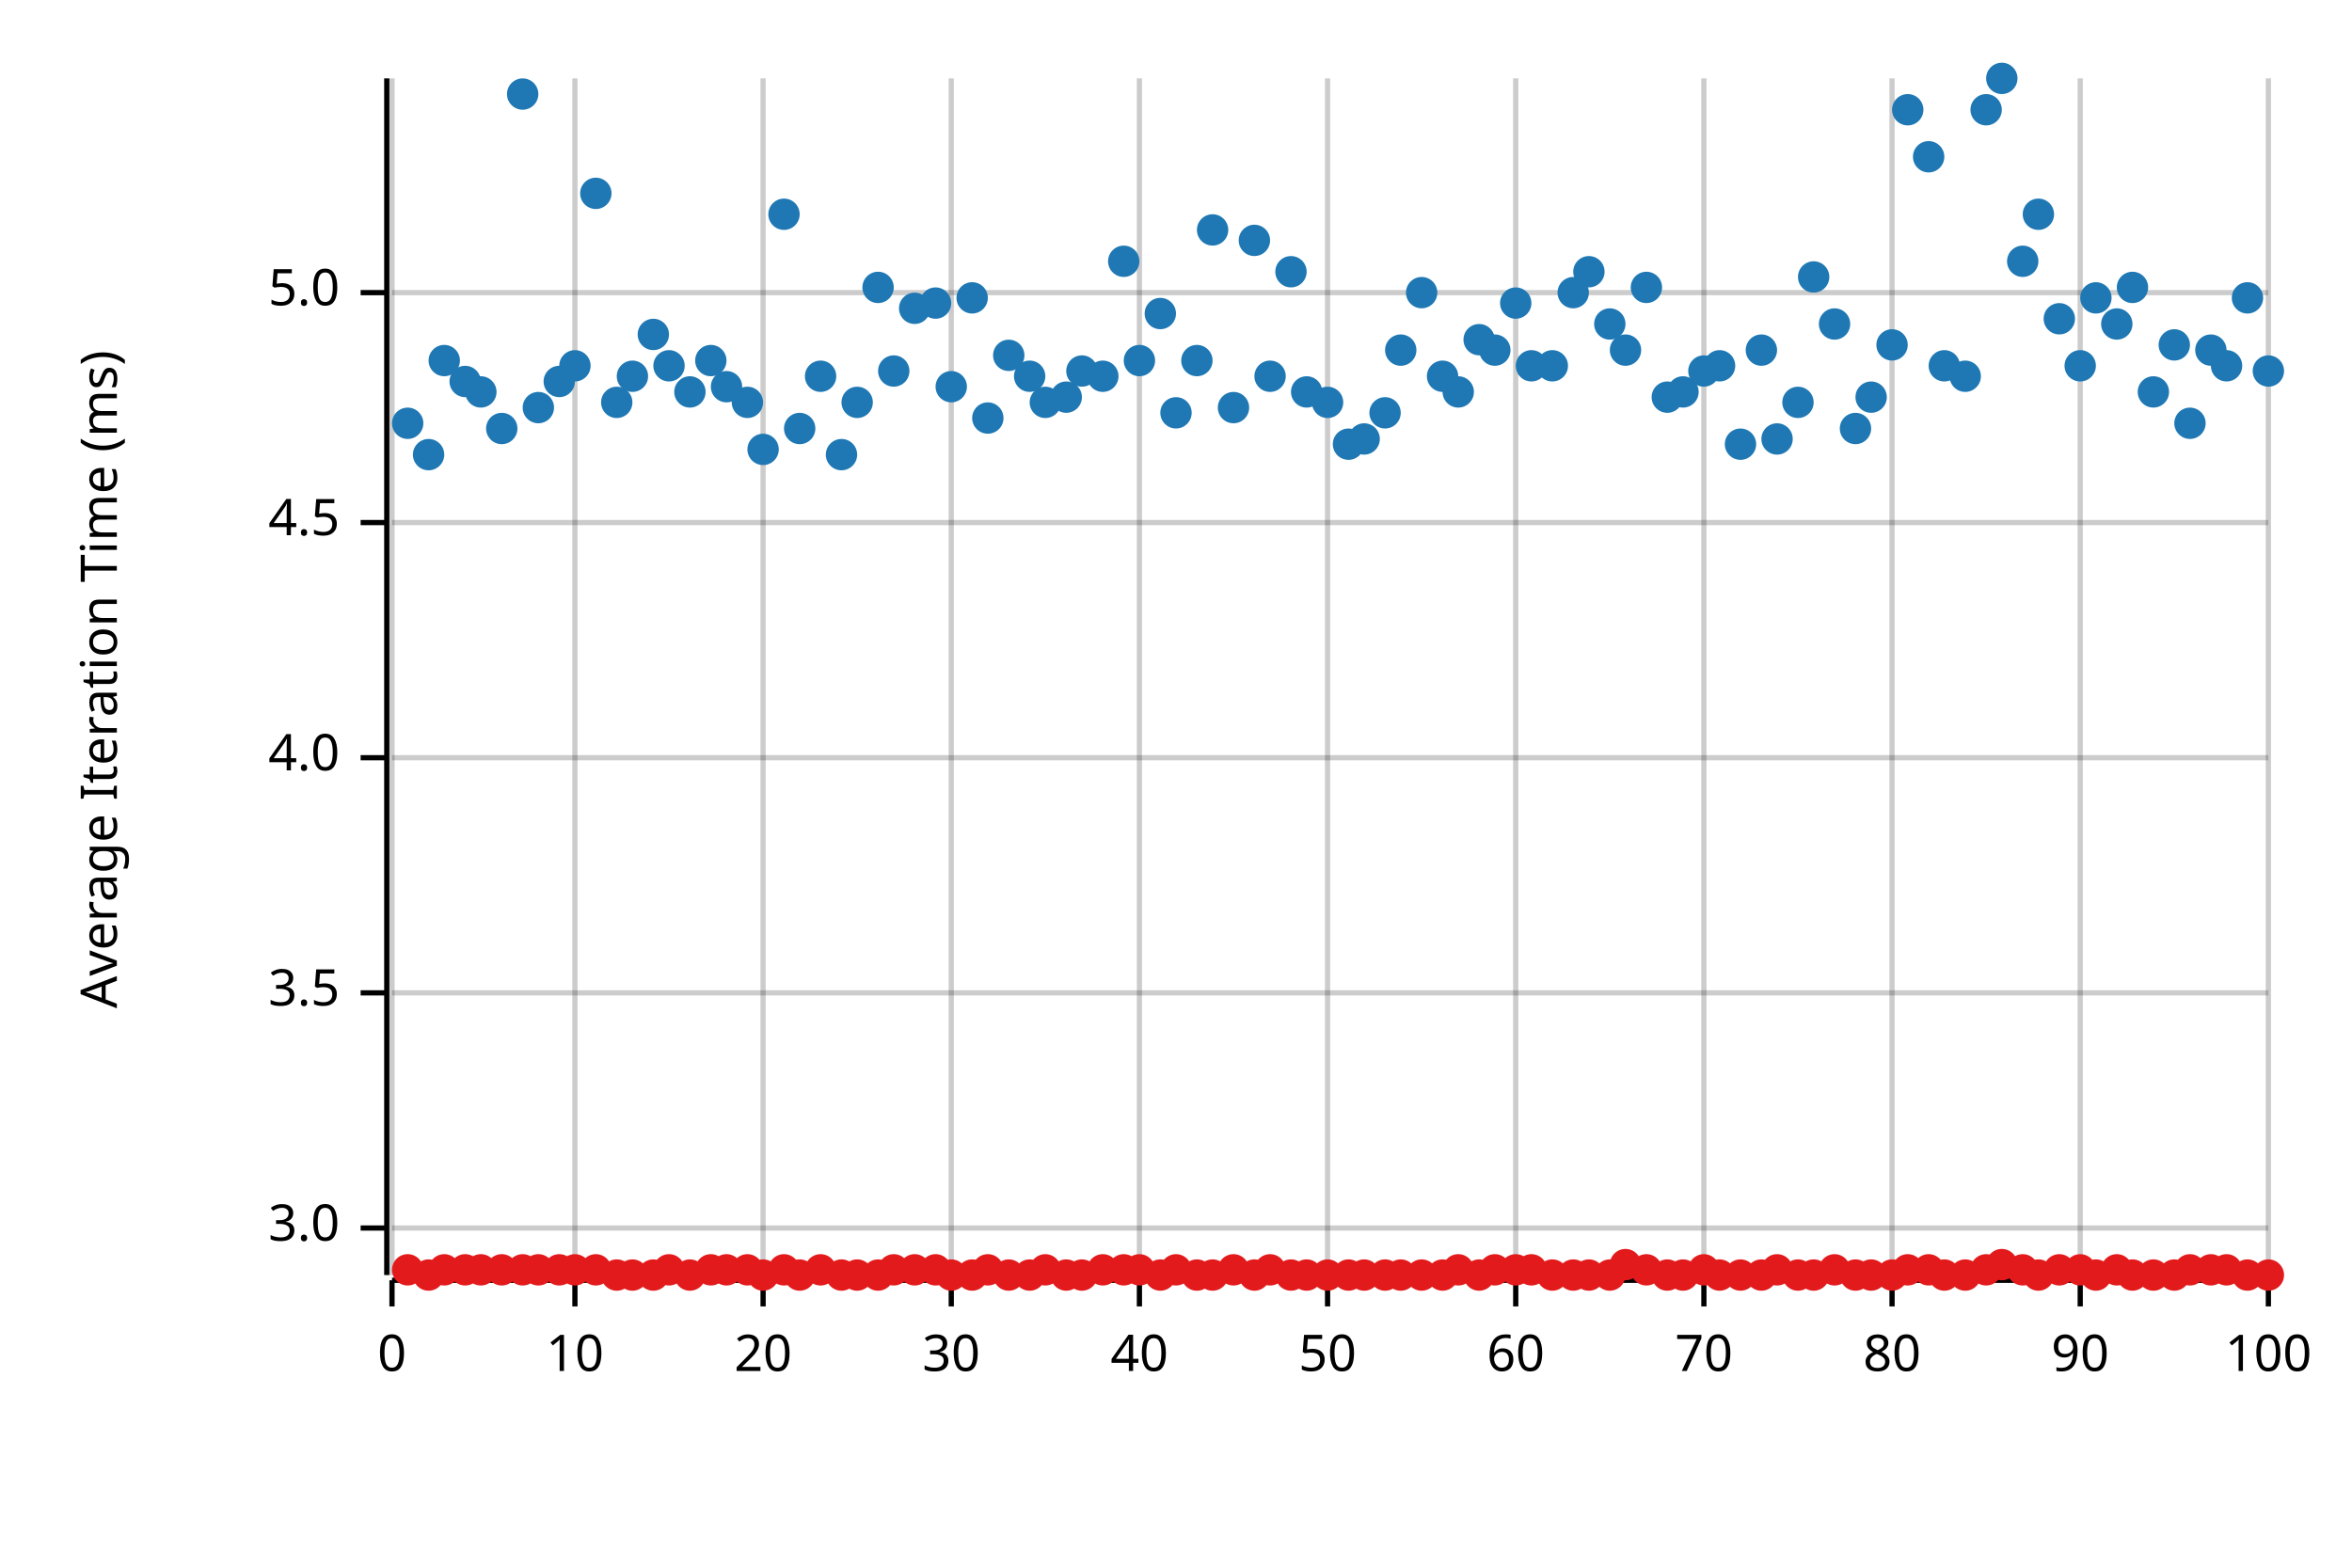
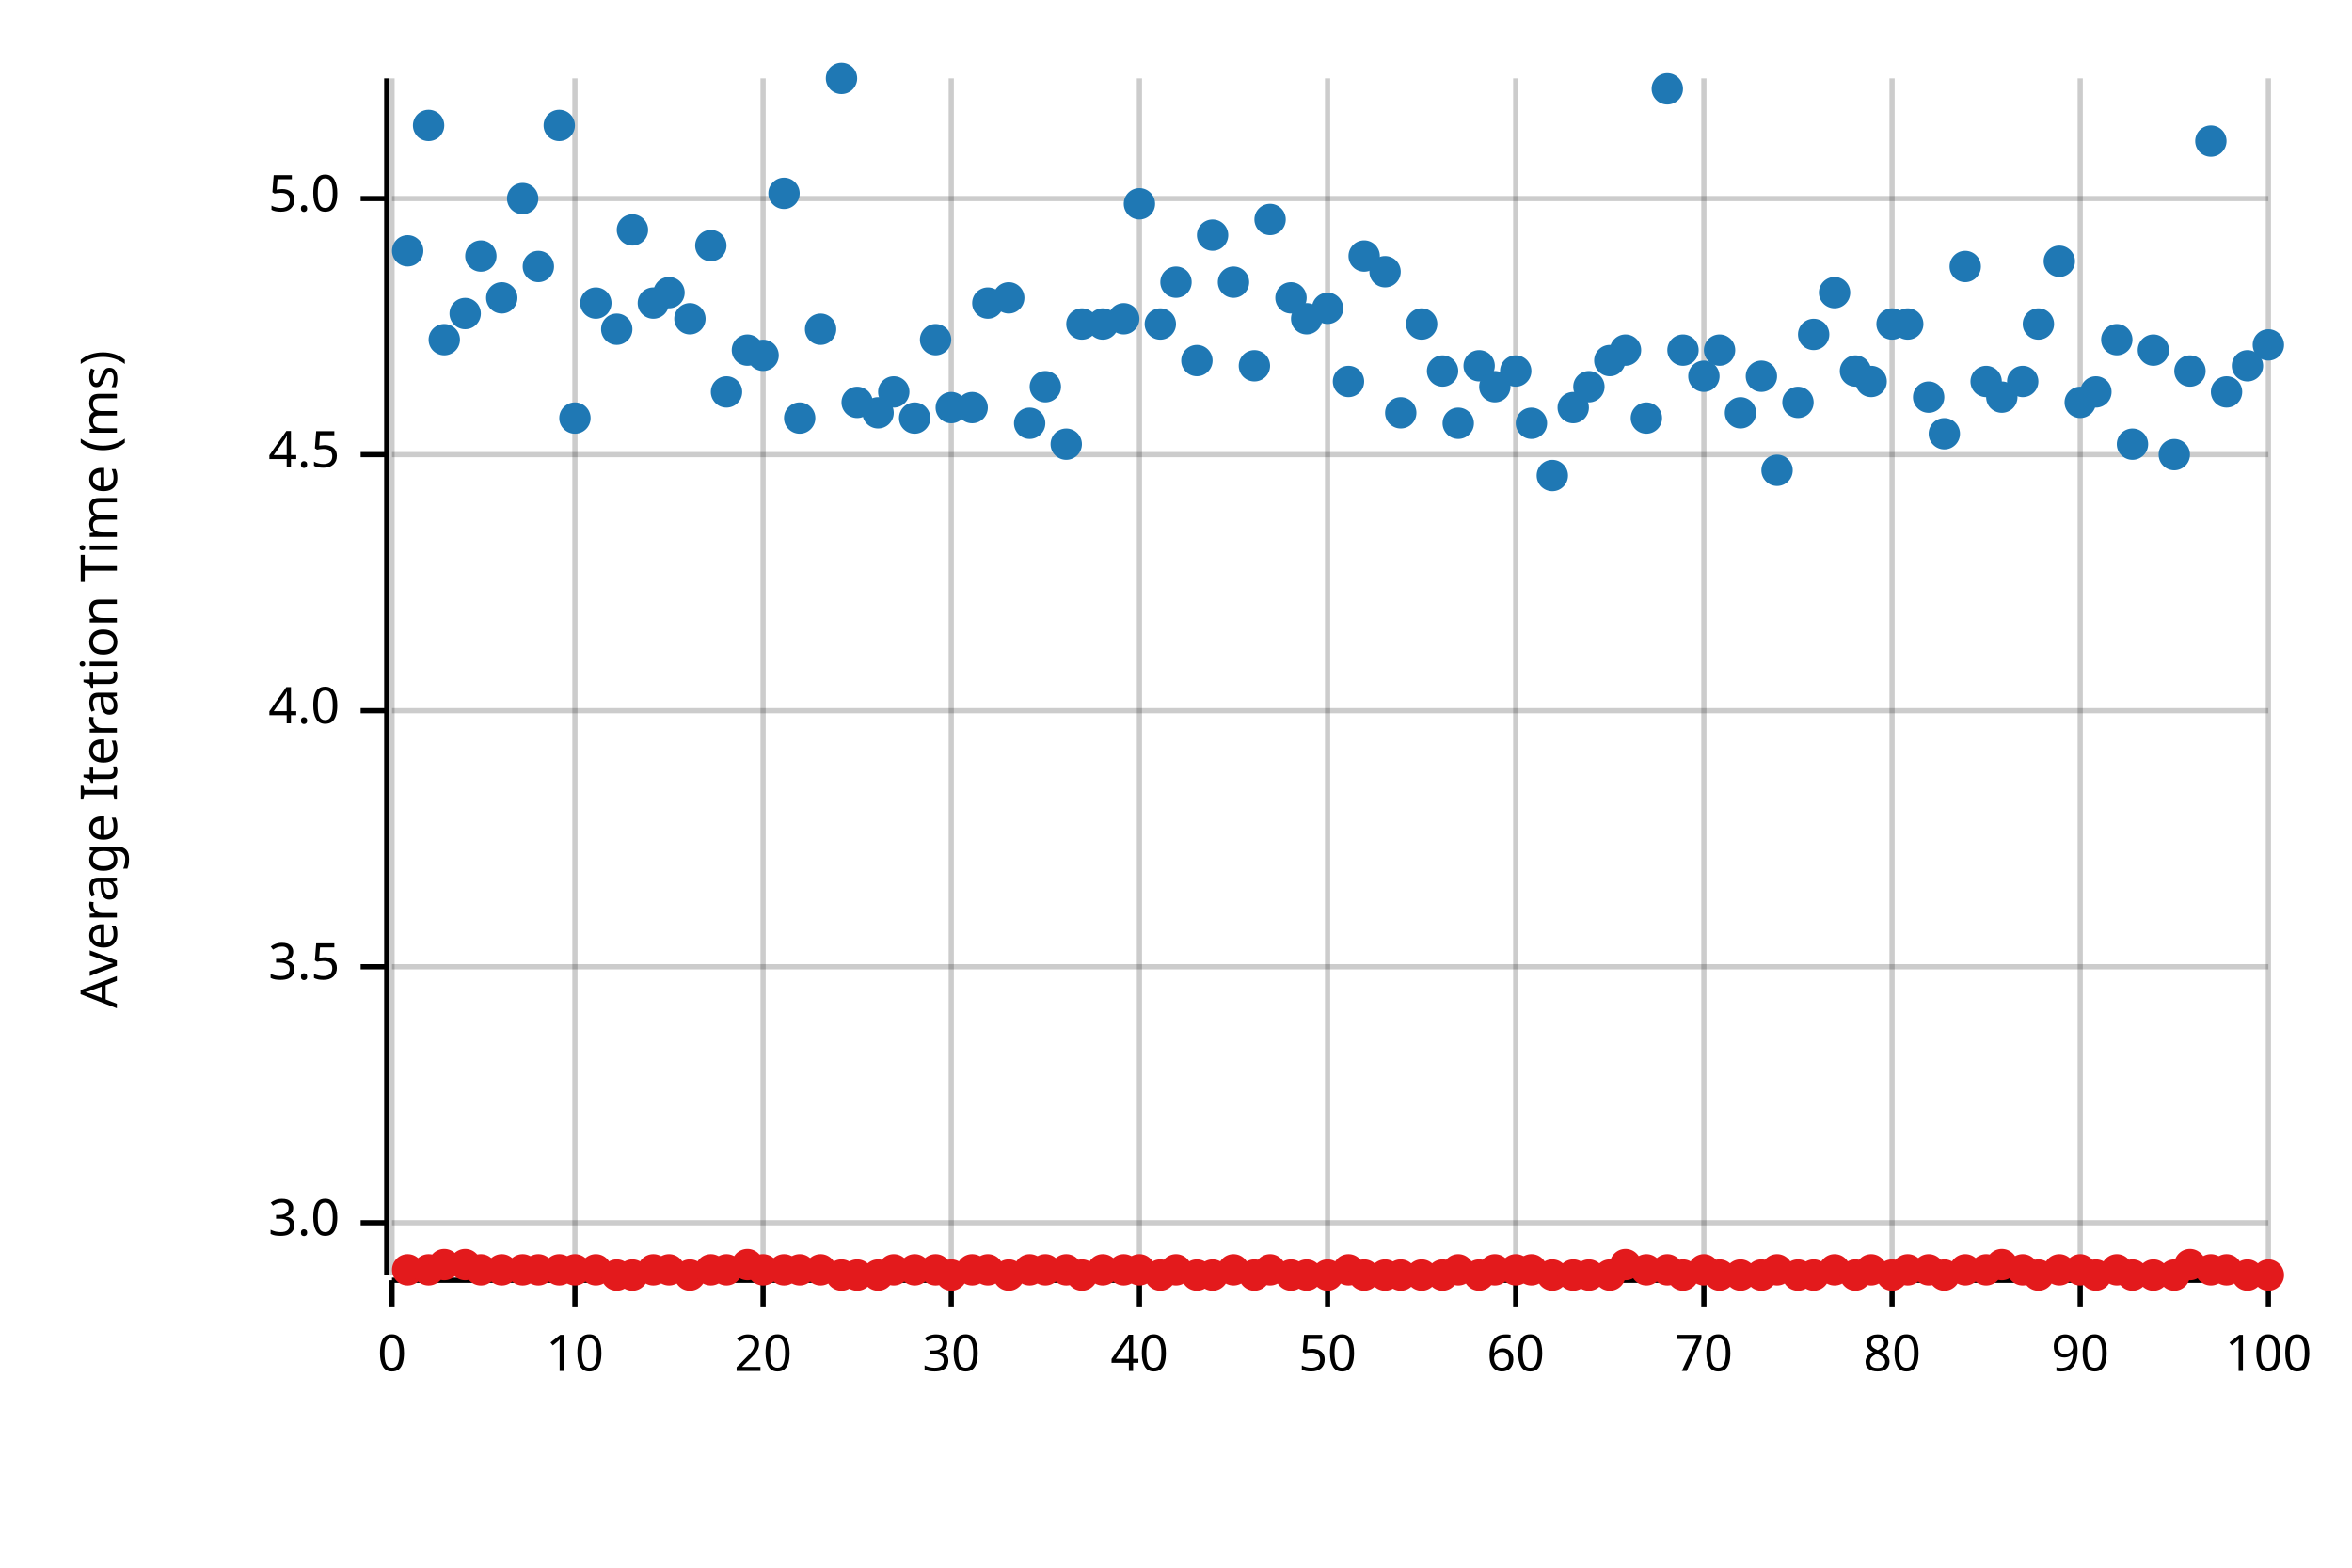
<svg xmlns="http://www.w3.org/2000/svg" width="450" height="300" viewBox="0 0 450 300">
  <text x="15" y="130" dy="0.76em" text-anchor="middle" font-family="sans-serif" font-size="9.677" opacity="1" fill="#000000" transform="rotate(270, 15, 130)">
Average Iteration Time (ms)
</text>
  <line opacity="0.2" stroke="#000000" stroke-width="1" x1="75" y1="244" x2="75" y2="15" />
  <line opacity="0.2" stroke="#000000" stroke-width="1" x1="110" y1="244" x2="110" y2="15" />
  <line opacity="0.2" stroke="#000000" stroke-width="1" x1="146" y1="244" x2="146" y2="15" />
  <line opacity="0.2" stroke="#000000" stroke-width="1" x1="182" y1="244" x2="182" y2="15" />
  <line opacity="0.2" stroke="#000000" stroke-width="1" x1="218" y1="244" x2="218" y2="15" />
  <line opacity="0.2" stroke="#000000" stroke-width="1" x1="254" y1="244" x2="254" y2="15" />
  <line opacity="0.2" stroke="#000000" stroke-width="1" x1="290" y1="244" x2="290" y2="15" />
  <line opacity="0.2" stroke="#000000" stroke-width="1" x1="326" y1="244" x2="326" y2="15" />
  <line opacity="0.2" stroke="#000000" stroke-width="1" x1="362" y1="244" x2="362" y2="15" />
  <line opacity="0.2" stroke="#000000" stroke-width="1" x1="398" y1="244" x2="398" y2="15" />
  <line opacity="0.2" stroke="#000000" stroke-width="1" x1="434" y1="244" x2="434" y2="15" />
-   <line opacity="0.2" stroke="#000000" stroke-width="1" x1="75" y1="235" x2="434" y2="235" />
-   <line opacity="0.2" stroke="#000000" stroke-width="1" x1="75" y1="190" x2="434" y2="190" />
-   <line opacity="0.2" stroke="#000000" stroke-width="1" x1="75" y1="145" x2="434" y2="145" />
-   <line opacity="0.2" stroke="#000000" stroke-width="1" x1="75" y1="100" x2="434" y2="100" />
-   <line opacity="0.2" stroke="#000000" stroke-width="1" x1="75" y1="56" x2="434" y2="56" />
+   <line opacity="0.2" stroke="#000000" stroke-width="1" x1="75" y1="234" x2="434" y2="234" />
+   <line opacity="0.2" stroke="#000000" stroke-width="1" x1="75" y1="185" x2="434" y2="185" />
+   <line opacity="0.2" stroke="#000000" stroke-width="1" x1="75" y1="136" x2="434" y2="136" />
+   <line opacity="0.2" stroke="#000000" stroke-width="1" x1="75" y1="87" x2="434" y2="87" />
+   <line opacity="0.2" stroke="#000000" stroke-width="1" x1="75" y1="38" x2="434" y2="38" />
  <polyline fill="none" opacity="1" stroke="#000000" stroke-width="1" points="74,15 74,244 " />
-   <text x="65" y="235" dy="0.5ex" text-anchor="end" font-family="sans-serif" font-size="9.677" opacity="1" fill="#000000">
+   <text x="65" y="234" dy="0.5ex" text-anchor="end" font-family="sans-serif" font-size="9.677" opacity="1" fill="#000000">
3.0
</text>
-   <polyline fill="none" opacity="1" stroke="#000000" stroke-width="1" points="69,235 74,235 " />
-   <text x="65" y="190" dy="0.5ex" text-anchor="end" font-family="sans-serif" font-size="9.677" opacity="1" fill="#000000">
+   <polyline fill="none" opacity="1" stroke="#000000" stroke-width="1" points="69,234 74,234 " />
+   <text x="65" y="185" dy="0.5ex" text-anchor="end" font-family="sans-serif" font-size="9.677" opacity="1" fill="#000000">
3.5
</text>
-   <polyline fill="none" opacity="1" stroke="#000000" stroke-width="1" points="69,190 74,190 " />
-   <text x="65" y="145" dy="0.5ex" text-anchor="end" font-family="sans-serif" font-size="9.677" opacity="1" fill="#000000">
+   <polyline fill="none" opacity="1" stroke="#000000" stroke-width="1" points="69,185 74,185 " />
+   <text x="65" y="136" dy="0.5ex" text-anchor="end" font-family="sans-serif" font-size="9.677" opacity="1" fill="#000000">
4.0
</text>
-   <polyline fill="none" opacity="1" stroke="#000000" stroke-width="1" points="69,145 74,145 " />
-   <text x="65" y="100" dy="0.5ex" text-anchor="end" font-family="sans-serif" font-size="9.677" opacity="1" fill="#000000">
+   <polyline fill="none" opacity="1" stroke="#000000" stroke-width="1" points="69,136 74,136 " />
+   <text x="65" y="87" dy="0.5ex" text-anchor="end" font-family="sans-serif" font-size="9.677" opacity="1" fill="#000000">
4.5
</text>
-   <polyline fill="none" opacity="1" stroke="#000000" stroke-width="1" points="69,100 74,100 " />
-   <text x="65" y="56" dy="0.5ex" text-anchor="end" font-family="sans-serif" font-size="9.677" opacity="1" fill="#000000">
+   <polyline fill="none" opacity="1" stroke="#000000" stroke-width="1" points="69,87 74,87 " />
+   <text x="65" y="38" dy="0.5ex" text-anchor="end" font-family="sans-serif" font-size="9.677" opacity="1" fill="#000000">
5.0
</text>
-   <polyline fill="none" opacity="1" stroke="#000000" stroke-width="1" points="69,56 74,56 " />
+   <polyline fill="none" opacity="1" stroke="#000000" stroke-width="1" points="69,38 74,38 " />
  <polyline fill="none" opacity="1" stroke="#000000" stroke-width="1" points="75,245 434,245 " />
  <text x="75" y="255" dy="0.76em" text-anchor="middle" font-family="sans-serif" font-size="9.677" opacity="1" fill="#000000">
0
</text>
  <polyline fill="none" opacity="1" stroke="#000000" stroke-width="1" points="75,245 75,250 " />
  <text x="110" y="255" dy="0.76em" text-anchor="middle" font-family="sans-serif" font-size="9.677" opacity="1" fill="#000000">
10
</text>
  <polyline fill="none" opacity="1" stroke="#000000" stroke-width="1" points="110,245 110,250 " />
  <text x="146" y="255" dy="0.76em" text-anchor="middle" font-family="sans-serif" font-size="9.677" opacity="1" fill="#000000">
20
</text>
  <polyline fill="none" opacity="1" stroke="#000000" stroke-width="1" points="146,245 146,250 " />
  <text x="182" y="255" dy="0.76em" text-anchor="middle" font-family="sans-serif" font-size="9.677" opacity="1" fill="#000000">
30
</text>
  <polyline fill="none" opacity="1" stroke="#000000" stroke-width="1" points="182,245 182,250 " />
  <text x="218" y="255" dy="0.76em" text-anchor="middle" font-family="sans-serif" font-size="9.677" opacity="1" fill="#000000">
40
</text>
  <polyline fill="none" opacity="1" stroke="#000000" stroke-width="1" points="218,245 218,250 " />
  <text x="254" y="255" dy="0.76em" text-anchor="middle" font-family="sans-serif" font-size="9.677" opacity="1" fill="#000000">
50
</text>
  <polyline fill="none" opacity="1" stroke="#000000" stroke-width="1" points="254,245 254,250 " />
  <text x="290" y="255" dy="0.76em" text-anchor="middle" font-family="sans-serif" font-size="9.677" opacity="1" fill="#000000">
60
</text>
  <polyline fill="none" opacity="1" stroke="#000000" stroke-width="1" points="290,245 290,250 " />
  <text x="326" y="255" dy="0.76em" text-anchor="middle" font-family="sans-serif" font-size="9.677" opacity="1" fill="#000000">
70
</text>
  <polyline fill="none" opacity="1" stroke="#000000" stroke-width="1" points="326,245 326,250 " />
  <text x="362" y="255" dy="0.76em" text-anchor="middle" font-family="sans-serif" font-size="9.677" opacity="1" fill="#000000">
80
</text>
  <polyline fill="none" opacity="1" stroke="#000000" stroke-width="1" points="362,245 362,250 " />
  <text x="398" y="255" dy="0.76em" text-anchor="middle" font-family="sans-serif" font-size="9.677" opacity="1" fill="#000000">
90
</text>
  <polyline fill="none" opacity="1" stroke="#000000" stroke-width="1" points="398,245 398,250 " />
  <text x="434" y="255" dy="0.76em" text-anchor="middle" font-family="sans-serif" font-size="9.677" opacity="1" fill="#000000">
100
</text>
  <polyline fill="none" opacity="1" stroke="#000000" stroke-width="1" points="434,245 434,250 " />
-   <circle cx="78" cy="81" r="3" opacity="1" fill="#1F78B4" stroke="none" stroke-width="1" />
-   <circle cx="82" cy="87" r="3" opacity="1" fill="#1F78B4" stroke="none" stroke-width="1" />
-   <circle cx="85" cy="69" r="3" opacity="1" fill="#1F78B4" stroke="none" stroke-width="1" />
-   <circle cx="89" cy="73" r="3" opacity="1" fill="#1F78B4" stroke="none" stroke-width="1" />
-   <circle cx="92" cy="75" r="3" opacity="1" fill="#1F78B4" stroke="none" stroke-width="1" />
-   <circle cx="96" cy="82" r="3" opacity="1" fill="#1F78B4" stroke="none" stroke-width="1" />
-   <circle cx="100" cy="18" r="3" opacity="1" fill="#1F78B4" stroke="none" stroke-width="1" />
-   <circle cx="103" cy="78" r="3" opacity="1" fill="#1F78B4" stroke="none" stroke-width="1" />
-   <circle cx="107" cy="73" r="3" opacity="1" fill="#1F78B4" stroke="none" stroke-width="1" />
-   <circle cx="110" cy="70" r="3" opacity="1" fill="#1F78B4" stroke="none" stroke-width="1" />
-   <circle cx="114" cy="37" r="3" opacity="1" fill="#1F78B4" stroke="none" stroke-width="1" />
-   <circle cx="118" cy="77" r="3" opacity="1" fill="#1F78B4" stroke="none" stroke-width="1" />
-   <circle cx="121" cy="72" r="3" opacity="1" fill="#1F78B4" stroke="none" stroke-width="1" />
-   <circle cx="125" cy="64" r="3" opacity="1" fill="#1F78B4" stroke="none" stroke-width="1" />
-   <circle cx="128" cy="70" r="3" opacity="1" fill="#1F78B4" stroke="none" stroke-width="1" />
-   <circle cx="132" cy="75" r="3" opacity="1" fill="#1F78B4" stroke="none" stroke-width="1" />
-   <circle cx="136" cy="69" r="3" opacity="1" fill="#1F78B4" stroke="none" stroke-width="1" />
-   <circle cx="139" cy="74" r="3" opacity="1" fill="#1F78B4" stroke="none" stroke-width="1" />
-   <circle cx="143" cy="77" r="3" opacity="1" fill="#1F78B4" stroke="none" stroke-width="1" />
-   <circle cx="146" cy="86" r="3" opacity="1" fill="#1F78B4" stroke="none" stroke-width="1" />
-   <circle cx="150" cy="41" r="3" opacity="1" fill="#1F78B4" stroke="none" stroke-width="1" />
-   <circle cx="153" cy="82" r="3" opacity="1" fill="#1F78B4" stroke="none" stroke-width="1" />
-   <circle cx="157" cy="72" r="3" opacity="1" fill="#1F78B4" stroke="none" stroke-width="1" />
-   <circle cx="161" cy="87" r="3" opacity="1" fill="#1F78B4" stroke="none" stroke-width="1" />
+   <circle cx="78" cy="48" r="3" opacity="1" fill="#1F78B4" stroke="none" stroke-width="1" />
+   <circle cx="82" cy="24" r="3" opacity="1" fill="#1F78B4" stroke="none" stroke-width="1" />
+   <circle cx="85" cy="65" r="3" opacity="1" fill="#1F78B4" stroke="none" stroke-width="1" />
+   <circle cx="89" cy="60" r="3" opacity="1" fill="#1F78B4" stroke="none" stroke-width="1" />
+   <circle cx="92" cy="49" r="3" opacity="1" fill="#1F78B4" stroke="none" stroke-width="1" />
+   <circle cx="96" cy="57" r="3" opacity="1" fill="#1F78B4" stroke="none" stroke-width="1" />
+   <circle cx="100" cy="38" r="3" opacity="1" fill="#1F78B4" stroke="none" stroke-width="1" />
+   <circle cx="103" cy="51" r="3" opacity="1" fill="#1F78B4" stroke="none" stroke-width="1" />
+   <circle cx="107" cy="24" r="3" opacity="1" fill="#1F78B4" stroke="none" stroke-width="1" />
+   <circle cx="110" cy="80" r="3" opacity="1" fill="#1F78B4" stroke="none" stroke-width="1" />
+   <circle cx="114" cy="58" r="3" opacity="1" fill="#1F78B4" stroke="none" stroke-width="1" />
+   <circle cx="118" cy="63" r="3" opacity="1" fill="#1F78B4" stroke="none" stroke-width="1" />
+   <circle cx="121" cy="44" r="3" opacity="1" fill="#1F78B4" stroke="none" stroke-width="1" />
+   <circle cx="125" cy="58" r="3" opacity="1" fill="#1F78B4" stroke="none" stroke-width="1" />
+   <circle cx="128" cy="56" r="3" opacity="1" fill="#1F78B4" stroke="none" stroke-width="1" />
+   <circle cx="132" cy="61" r="3" opacity="1" fill="#1F78B4" stroke="none" stroke-width="1" />
+   <circle cx="136" cy="47" r="3" opacity="1" fill="#1F78B4" stroke="none" stroke-width="1" />
+   <circle cx="139" cy="75" r="3" opacity="1" fill="#1F78B4" stroke="none" stroke-width="1" />
+   <circle cx="143" cy="67" r="3" opacity="1" fill="#1F78B4" stroke="none" stroke-width="1" />
+   <circle cx="146" cy="68" r="3" opacity="1" fill="#1F78B4" stroke="none" stroke-width="1" />
+   <circle cx="150" cy="37" r="3" opacity="1" fill="#1F78B4" stroke="none" stroke-width="1" />
+   <circle cx="153" cy="80" r="3" opacity="1" fill="#1F78B4" stroke="none" stroke-width="1" />
+   <circle cx="157" cy="63" r="3" opacity="1" fill="#1F78B4" stroke="none" stroke-width="1" />
+   <circle cx="161" cy="15" r="3" opacity="1" fill="#1F78B4" stroke="none" stroke-width="1" />
  <circle cx="164" cy="77" r="3" opacity="1" fill="#1F78B4" stroke="none" stroke-width="1" />
-   <circle cx="168" cy="55" r="3" opacity="1" fill="#1F78B4" stroke="none" stroke-width="1" />
-   <circle cx="171" cy="71" r="3" opacity="1" fill="#1F78B4" stroke="none" stroke-width="1" />
-   <circle cx="175" cy="59" r="3" opacity="1" fill="#1F78B4" stroke="none" stroke-width="1" />
-   <circle cx="179" cy="58" r="3" opacity="1" fill="#1F78B4" stroke="none" stroke-width="1" />
-   <circle cx="182" cy="74" r="3" opacity="1" fill="#1F78B4" stroke="none" stroke-width="1" />
-   <circle cx="186" cy="57" r="3" opacity="1" fill="#1F78B4" stroke="none" stroke-width="1" />
-   <circle cx="189" cy="80" r="3" opacity="1" fill="#1F78B4" stroke="none" stroke-width="1" />
-   <circle cx="193" cy="68" r="3" opacity="1" fill="#1F78B4" stroke="none" stroke-width="1" />
-   <circle cx="197" cy="72" r="3" opacity="1" fill="#1F78B4" stroke="none" stroke-width="1" />
-   <circle cx="200" cy="77" r="3" opacity="1" fill="#1F78B4" stroke="none" stroke-width="1" />
-   <circle cx="204" cy="76" r="3" opacity="1" fill="#1F78B4" stroke="none" stroke-width="1" />
-   <circle cx="207" cy="71" r="3" opacity="1" fill="#1F78B4" stroke="none" stroke-width="1" />
-   <circle cx="211" cy="72" r="3" opacity="1" fill="#1F78B4" stroke="none" stroke-width="1" />
-   <circle cx="215" cy="50" r="3" opacity="1" fill="#1F78B4" stroke="none" stroke-width="1" />
-   <circle cx="218" cy="69" r="3" opacity="1" fill="#1F78B4" stroke="none" stroke-width="1" />
-   <circle cx="222" cy="60" r="3" opacity="1" fill="#1F78B4" stroke="none" stroke-width="1" />
-   <circle cx="225" cy="79" r="3" opacity="1" fill="#1F78B4" stroke="none" stroke-width="1" />
+   <circle cx="168" cy="79" r="3" opacity="1" fill="#1F78B4" stroke="none" stroke-width="1" />
+   <circle cx="171" cy="75" r="3" opacity="1" fill="#1F78B4" stroke="none" stroke-width="1" />
+   <circle cx="175" cy="80" r="3" opacity="1" fill="#1F78B4" stroke="none" stroke-width="1" />
+   <circle cx="179" cy="65" r="3" opacity="1" fill="#1F78B4" stroke="none" stroke-width="1" />
+   <circle cx="182" cy="78" r="3" opacity="1" fill="#1F78B4" stroke="none" stroke-width="1" />
+   <circle cx="186" cy="78" r="3" opacity="1" fill="#1F78B4" stroke="none" stroke-width="1" />
+   <circle cx="189" cy="58" r="3" opacity="1" fill="#1F78B4" stroke="none" stroke-width="1" />
+   <circle cx="193" cy="57" r="3" opacity="1" fill="#1F78B4" stroke="none" stroke-width="1" />
+   <circle cx="197" cy="81" r="3" opacity="1" fill="#1F78B4" stroke="none" stroke-width="1" />
+   <circle cx="200" cy="74" r="3" opacity="1" fill="#1F78B4" stroke="none" stroke-width="1" />
+   <circle cx="204" cy="85" r="3" opacity="1" fill="#1F78B4" stroke="none" stroke-width="1" />
+   <circle cx="207" cy="62" r="3" opacity="1" fill="#1F78B4" stroke="none" stroke-width="1" />
+   <circle cx="211" cy="62" r="3" opacity="1" fill="#1F78B4" stroke="none" stroke-width="1" />
+   <circle cx="215" cy="61" r="3" opacity="1" fill="#1F78B4" stroke="none" stroke-width="1" />
+   <circle cx="218" cy="39" r="3" opacity="1" fill="#1F78B4" stroke="none" stroke-width="1" />
+   <circle cx="222" cy="62" r="3" opacity="1" fill="#1F78B4" stroke="none" stroke-width="1" />
+   <circle cx="225" cy="54" r="3" opacity="1" fill="#1F78B4" stroke="none" stroke-width="1" />
  <circle cx="229" cy="69" r="3" opacity="1" fill="#1F78B4" stroke="none" stroke-width="1" />
-   <circle cx="232" cy="44" r="3" opacity="1" fill="#1F78B4" stroke="none" stroke-width="1" />
-   <circle cx="236" cy="78" r="3" opacity="1" fill="#1F78B4" stroke="none" stroke-width="1" />
-   <circle cx="240" cy="46" r="3" opacity="1" fill="#1F78B4" stroke="none" stroke-width="1" />
-   <circle cx="243" cy="72" r="3" opacity="1" fill="#1F78B4" stroke="none" stroke-width="1" />
-   <circle cx="247" cy="52" r="3" opacity="1" fill="#1F78B4" stroke="none" stroke-width="1" />
-   <circle cx="250" cy="75" r="3" opacity="1" fill="#1F78B4" stroke="none" stroke-width="1" />
-   <circle cx="254" cy="77" r="3" opacity="1" fill="#1F78B4" stroke="none" stroke-width="1" />
-   <circle cx="258" cy="85" r="3" opacity="1" fill="#1F78B4" stroke="none" stroke-width="1" />
-   <circle cx="261" cy="84" r="3" opacity="1" fill="#1F78B4" stroke="none" stroke-width="1" />
-   <circle cx="265" cy="79" r="3" opacity="1" fill="#1F78B4" stroke="none" stroke-width="1" />
-   <circle cx="268" cy="67" r="3" opacity="1" fill="#1F78B4" stroke="none" stroke-width="1" />
-   <circle cx="272" cy="56" r="3" opacity="1" fill="#1F78B4" stroke="none" stroke-width="1" />
-   <circle cx="276" cy="72" r="3" opacity="1" fill="#1F78B4" stroke="none" stroke-width="1" />
-   <circle cx="279" cy="75" r="3" opacity="1" fill="#1F78B4" stroke="none" stroke-width="1" />
-   <circle cx="283" cy="65" r="3" opacity="1" fill="#1F78B4" stroke="none" stroke-width="1" />
-   <circle cx="286" cy="67" r="3" opacity="1" fill="#1F78B4" stroke="none" stroke-width="1" />
-   <circle cx="290" cy="58" r="3" opacity="1" fill="#1F78B4" stroke="none" stroke-width="1" />
-   <circle cx="293" cy="70" r="3" opacity="1" fill="#1F78B4" stroke="none" stroke-width="1" />
-   <circle cx="297" cy="70" r="3" opacity="1" fill="#1F78B4" stroke="none" stroke-width="1" />
-   <circle cx="301" cy="56" r="3" opacity="1" fill="#1F78B4" stroke="none" stroke-width="1" />
-   <circle cx="304" cy="52" r="3" opacity="1" fill="#1F78B4" stroke="none" stroke-width="1" />
-   <circle cx="308" cy="62" r="3" opacity="1" fill="#1F78B4" stroke="none" stroke-width="1" />
+   <circle cx="232" cy="45" r="3" opacity="1" fill="#1F78B4" stroke="none" stroke-width="1" />
+   <circle cx="236" cy="54" r="3" opacity="1" fill="#1F78B4" stroke="none" stroke-width="1" />
+   <circle cx="240" cy="70" r="3" opacity="1" fill="#1F78B4" stroke="none" stroke-width="1" />
+   <circle cx="243" cy="42" r="3" opacity="1" fill="#1F78B4" stroke="none" stroke-width="1" />
+   <circle cx="247" cy="57" r="3" opacity="1" fill="#1F78B4" stroke="none" stroke-width="1" />
+   <circle cx="250" cy="61" r="3" opacity="1" fill="#1F78B4" stroke="none" stroke-width="1" />
+   <circle cx="254" cy="59" r="3" opacity="1" fill="#1F78B4" stroke="none" stroke-width="1" />
+   <circle cx="258" cy="73" r="3" opacity="1" fill="#1F78B4" stroke="none" stroke-width="1" />
+   <circle cx="261" cy="49" r="3" opacity="1" fill="#1F78B4" stroke="none" stroke-width="1" />
+   <circle cx="265" cy="52" r="3" opacity="1" fill="#1F78B4" stroke="none" stroke-width="1" />
+   <circle cx="268" cy="79" r="3" opacity="1" fill="#1F78B4" stroke="none" stroke-width="1" />
+   <circle cx="272" cy="62" r="3" opacity="1" fill="#1F78B4" stroke="none" stroke-width="1" />
+   <circle cx="276" cy="71" r="3" opacity="1" fill="#1F78B4" stroke="none" stroke-width="1" />
+   <circle cx="279" cy="81" r="3" opacity="1" fill="#1F78B4" stroke="none" stroke-width="1" />
+   <circle cx="283" cy="70" r="3" opacity="1" fill="#1F78B4" stroke="none" stroke-width="1" />
+   <circle cx="286" cy="74" r="3" opacity="1" fill="#1F78B4" stroke="none" stroke-width="1" />
+   <circle cx="290" cy="71" r="3" opacity="1" fill="#1F78B4" stroke="none" stroke-width="1" />
+   <circle cx="293" cy="81" r="3" opacity="1" fill="#1F78B4" stroke="none" stroke-width="1" />
+   <circle cx="297" cy="91" r="3" opacity="1" fill="#1F78B4" stroke="none" stroke-width="1" />
+   <circle cx="301" cy="78" r="3" opacity="1" fill="#1F78B4" stroke="none" stroke-width="1" />
+   <circle cx="304" cy="74" r="3" opacity="1" fill="#1F78B4" stroke="none" stroke-width="1" />
+   <circle cx="308" cy="69" r="3" opacity="1" fill="#1F78B4" stroke="none" stroke-width="1" />
  <circle cx="311" cy="67" r="3" opacity="1" fill="#1F78B4" stroke="none" stroke-width="1" />
-   <circle cx="315" cy="55" r="3" opacity="1" fill="#1F78B4" stroke="none" stroke-width="1" />
-   <circle cx="319" cy="76" r="3" opacity="1" fill="#1F78B4" stroke="none" stroke-width="1" />
-   <circle cx="322" cy="75" r="3" opacity="1" fill="#1F78B4" stroke="none" stroke-width="1" />
-   <circle cx="326" cy="71" r="3" opacity="1" fill="#1F78B4" stroke="none" stroke-width="1" />
-   <circle cx="329" cy="70" r="3" opacity="1" fill="#1F78B4" stroke="none" stroke-width="1" />
-   <circle cx="333" cy="85" r="3" opacity="1" fill="#1F78B4" stroke="none" stroke-width="1" />
-   <circle cx="337" cy="67" r="3" opacity="1" fill="#1F78B4" stroke="none" stroke-width="1" />
-   <circle cx="340" cy="84" r="3" opacity="1" fill="#1F78B4" stroke="none" stroke-width="1" />
+   <circle cx="315" cy="80" r="3" opacity="1" fill="#1F78B4" stroke="none" stroke-width="1" />
+   <circle cx="319" cy="17" r="3" opacity="1" fill="#1F78B4" stroke="none" stroke-width="1" />
+   <circle cx="322" cy="67" r="3" opacity="1" fill="#1F78B4" stroke="none" stroke-width="1" />
+   <circle cx="326" cy="72" r="3" opacity="1" fill="#1F78B4" stroke="none" stroke-width="1" />
+   <circle cx="329" cy="67" r="3" opacity="1" fill="#1F78B4" stroke="none" stroke-width="1" />
+   <circle cx="333" cy="79" r="3" opacity="1" fill="#1F78B4" stroke="none" stroke-width="1" />
+   <circle cx="337" cy="72" r="3" opacity="1" fill="#1F78B4" stroke="none" stroke-width="1" />
+   <circle cx="340" cy="90" r="3" opacity="1" fill="#1F78B4" stroke="none" stroke-width="1" />
  <circle cx="344" cy="77" r="3" opacity="1" fill="#1F78B4" stroke="none" stroke-width="1" />
-   <circle cx="347" cy="53" r="3" opacity="1" fill="#1F78B4" stroke="none" stroke-width="1" />
-   <circle cx="351" cy="62" r="3" opacity="1" fill="#1F78B4" stroke="none" stroke-width="1" />
-   <circle cx="355" cy="82" r="3" opacity="1" fill="#1F78B4" stroke="none" stroke-width="1" />
-   <circle cx="358" cy="76" r="3" opacity="1" fill="#1F78B4" stroke="none" stroke-width="1" />
-   <circle cx="362" cy="66" r="3" opacity="1" fill="#1F78B4" stroke="none" stroke-width="1" />
-   <circle cx="365" cy="21" r="3" opacity="1" fill="#1F78B4" stroke="none" stroke-width="1" />
-   <circle cx="369" cy="30" r="3" opacity="1" fill="#1F78B4" stroke="none" stroke-width="1" />
-   <circle cx="372" cy="70" r="3" opacity="1" fill="#1F78B4" stroke="none" stroke-width="1" />
-   <circle cx="376" cy="72" r="3" opacity="1" fill="#1F78B4" stroke="none" stroke-width="1" />
-   <circle cx="380" cy="21" r="3" opacity="1" fill="#1F78B4" stroke="none" stroke-width="1" />
-   <circle cx="383" cy="15" r="3" opacity="1" fill="#1F78B4" stroke="none" stroke-width="1" />
-   <circle cx="387" cy="50" r="3" opacity="1" fill="#1F78B4" stroke="none" stroke-width="1" />
-   <circle cx="390" cy="41" r="3" opacity="1" fill="#1F78B4" stroke="none" stroke-width="1" />
-   <circle cx="394" cy="61" r="3" opacity="1" fill="#1F78B4" stroke="none" stroke-width="1" />
-   <circle cx="398" cy="70" r="3" opacity="1" fill="#1F78B4" stroke="none" stroke-width="1" />
-   <circle cx="401" cy="57" r="3" opacity="1" fill="#1F78B4" stroke="none" stroke-width="1" />
-   <circle cx="405" cy="62" r="3" opacity="1" fill="#1F78B4" stroke="none" stroke-width="1" />
-   <circle cx="408" cy="55" r="3" opacity="1" fill="#1F78B4" stroke="none" stroke-width="1" />
-   <circle cx="412" cy="75" r="3" opacity="1" fill="#1F78B4" stroke="none" stroke-width="1" />
-   <circle cx="416" cy="66" r="3" opacity="1" fill="#1F78B4" stroke="none" stroke-width="1" />
-   <circle cx="419" cy="81" r="3" opacity="1" fill="#1F78B4" stroke="none" stroke-width="1" />
-   <circle cx="423" cy="67" r="3" opacity="1" fill="#1F78B4" stroke="none" stroke-width="1" />
-   <circle cx="426" cy="70" r="3" opacity="1" fill="#1F78B4" stroke="none" stroke-width="1" />
-   <circle cx="430" cy="57" r="3" opacity="1" fill="#1F78B4" stroke="none" stroke-width="1" />
-   <circle cx="434" cy="71" r="3" opacity="1" fill="#1F78B4" stroke="none" stroke-width="1" />
+   <circle cx="347" cy="64" r="3" opacity="1" fill="#1F78B4" stroke="none" stroke-width="1" />
+   <circle cx="351" cy="56" r="3" opacity="1" fill="#1F78B4" stroke="none" stroke-width="1" />
+   <circle cx="355" cy="71" r="3" opacity="1" fill="#1F78B4" stroke="none" stroke-width="1" />
+   <circle cx="358" cy="73" r="3" opacity="1" fill="#1F78B4" stroke="none" stroke-width="1" />
+   <circle cx="362" cy="62" r="3" opacity="1" fill="#1F78B4" stroke="none" stroke-width="1" />
+   <circle cx="365" cy="62" r="3" opacity="1" fill="#1F78B4" stroke="none" stroke-width="1" />
+   <circle cx="369" cy="76" r="3" opacity="1" fill="#1F78B4" stroke="none" stroke-width="1" />
+   <circle cx="372" cy="83" r="3" opacity="1" fill="#1F78B4" stroke="none" stroke-width="1" />
+   <circle cx="376" cy="51" r="3" opacity="1" fill="#1F78B4" stroke="none" stroke-width="1" />
+   <circle cx="380" cy="73" r="3" opacity="1" fill="#1F78B4" stroke="none" stroke-width="1" />
+   <circle cx="383" cy="76" r="3" opacity="1" fill="#1F78B4" stroke="none" stroke-width="1" />
+   <circle cx="387" cy="73" r="3" opacity="1" fill="#1F78B4" stroke="none" stroke-width="1" />
+   <circle cx="390" cy="62" r="3" opacity="1" fill="#1F78B4" stroke="none" stroke-width="1" />
+   <circle cx="394" cy="50" r="3" opacity="1" fill="#1F78B4" stroke="none" stroke-width="1" />
+   <circle cx="398" cy="77" r="3" opacity="1" fill="#1F78B4" stroke="none" stroke-width="1" />
+   <circle cx="401" cy="75" r="3" opacity="1" fill="#1F78B4" stroke="none" stroke-width="1" />
+   <circle cx="405" cy="65" r="3" opacity="1" fill="#1F78B4" stroke="none" stroke-width="1" />
+   <circle cx="408" cy="85" r="3" opacity="1" fill="#1F78B4" stroke="none" stroke-width="1" />
+   <circle cx="412" cy="67" r="3" opacity="1" fill="#1F78B4" stroke="none" stroke-width="1" />
+   <circle cx="416" cy="87" r="3" opacity="1" fill="#1F78B4" stroke="none" stroke-width="1" />
+   <circle cx="419" cy="71" r="3" opacity="1" fill="#1F78B4" stroke="none" stroke-width="1" />
+   <circle cx="423" cy="27" r="3" opacity="1" fill="#1F78B4" stroke="none" stroke-width="1" />
+   <circle cx="426" cy="75" r="3" opacity="1" fill="#1F78B4" stroke="none" stroke-width="1" />
+   <circle cx="430" cy="70" r="3" opacity="1" fill="#1F78B4" stroke="none" stroke-width="1" />
+   <circle cx="434" cy="66" r="3" opacity="1" fill="#1F78B4" stroke="none" stroke-width="1" />
  <circle cx="78" cy="243" r="3" opacity="1" fill="#E31A1C" stroke="none" stroke-width="1" />
-   <circle cx="82" cy="244" r="3" opacity="1" fill="#E31A1C" stroke="none" stroke-width="1" />
-   <circle cx="85" cy="243" r="3" opacity="1" fill="#E31A1C" stroke="none" stroke-width="1" />
-   <circle cx="89" cy="243" r="3" opacity="1" fill="#E31A1C" stroke="none" stroke-width="1" />
+   <circle cx="82" cy="243" r="3" opacity="1" fill="#E31A1C" stroke="none" stroke-width="1" />
+   <circle cx="85" cy="242" r="3" opacity="1" fill="#E31A1C" stroke="none" stroke-width="1" />
+   <circle cx="89" cy="242" r="3" opacity="1" fill="#E31A1C" stroke="none" stroke-width="1" />
  <circle cx="92" cy="243" r="3" opacity="1" fill="#E31A1C" stroke="none" stroke-width="1" />
  <circle cx="96" cy="243" r="3" opacity="1" fill="#E31A1C" stroke="none" stroke-width="1" />
  <circle cx="100" cy="243" r="3" opacity="1" fill="#E31A1C" stroke="none" stroke-width="1" />
  <circle cx="103" cy="243" r="3" opacity="1" fill="#E31A1C" stroke="none" stroke-width="1" />
  <circle cx="107" cy="243" r="3" opacity="1" fill="#E31A1C" stroke="none" stroke-width="1" />
  <circle cx="110" cy="243" r="3" opacity="1" fill="#E31A1C" stroke="none" stroke-width="1" />
  <circle cx="114" cy="243" r="3" opacity="1" fill="#E31A1C" stroke="none" stroke-width="1" />
  <circle cx="118" cy="244" r="3" opacity="1" fill="#E31A1C" stroke="none" stroke-width="1" />
  <circle cx="121" cy="244" r="3" opacity="1" fill="#E31A1C" stroke="none" stroke-width="1" />
-   <circle cx="125" cy="244" r="3" opacity="1" fill="#E31A1C" stroke="none" stroke-width="1" />
+   <circle cx="125" cy="243" r="3" opacity="1" fill="#E31A1C" stroke="none" stroke-width="1" />
  <circle cx="128" cy="243" r="3" opacity="1" fill="#E31A1C" stroke="none" stroke-width="1" />
  <circle cx="132" cy="244" r="3" opacity="1" fill="#E31A1C" stroke="none" stroke-width="1" />
  <circle cx="136" cy="243" r="3" opacity="1" fill="#E31A1C" stroke="none" stroke-width="1" />
  <circle cx="139" cy="243" r="3" opacity="1" fill="#E31A1C" stroke="none" stroke-width="1" />
-   <circle cx="143" cy="243" r="3" opacity="1" fill="#E31A1C" stroke="none" stroke-width="1" />
-   <circle cx="146" cy="244" r="3" opacity="1" fill="#E31A1C" stroke="none" stroke-width="1" />
+   <circle cx="143" cy="242" r="3" opacity="1" fill="#E31A1C" stroke="none" stroke-width="1" />
+   <circle cx="146" cy="243" r="3" opacity="1" fill="#E31A1C" stroke="none" stroke-width="1" />
  <circle cx="150" cy="243" r="3" opacity="1" fill="#E31A1C" stroke="none" stroke-width="1" />
-   <circle cx="153" cy="244" r="3" opacity="1" fill="#E31A1C" stroke="none" stroke-width="1" />
+   <circle cx="153" cy="243" r="3" opacity="1" fill="#E31A1C" stroke="none" stroke-width="1" />
  <circle cx="157" cy="243" r="3" opacity="1" fill="#E31A1C" stroke="none" stroke-width="1" />
  <circle cx="161" cy="244" r="3" opacity="1" fill="#E31A1C" stroke="none" stroke-width="1" />
  <circle cx="164" cy="244" r="3" opacity="1" fill="#E31A1C" stroke="none" stroke-width="1" />
  <circle cx="168" cy="244" r="3" opacity="1" fill="#E31A1C" stroke="none" stroke-width="1" />
  <circle cx="171" cy="243" r="3" opacity="1" fill="#E31A1C" stroke="none" stroke-width="1" />
  <circle cx="175" cy="243" r="3" opacity="1" fill="#E31A1C" stroke="none" stroke-width="1" />
  <circle cx="179" cy="243" r="3" opacity="1" fill="#E31A1C" stroke="none" stroke-width="1" />
  <circle cx="182" cy="244" r="3" opacity="1" fill="#E31A1C" stroke="none" stroke-width="1" />
-   <circle cx="186" cy="244" r="3" opacity="1" fill="#E31A1C" stroke="none" stroke-width="1" />
+   <circle cx="186" cy="243" r="3" opacity="1" fill="#E31A1C" stroke="none" stroke-width="1" />
  <circle cx="189" cy="243" r="3" opacity="1" fill="#E31A1C" stroke="none" stroke-width="1" />
  <circle cx="193" cy="244" r="3" opacity="1" fill="#E31A1C" stroke="none" stroke-width="1" />
-   <circle cx="197" cy="244" r="3" opacity="1" fill="#E31A1C" stroke="none" stroke-width="1" />
+   <circle cx="197" cy="243" r="3" opacity="1" fill="#E31A1C" stroke="none" stroke-width="1" />
  <circle cx="200" cy="243" r="3" opacity="1" fill="#E31A1C" stroke="none" stroke-width="1" />
-   <circle cx="204" cy="244" r="3" opacity="1" fill="#E31A1C" stroke="none" stroke-width="1" />
+   <circle cx="204" cy="243" r="3" opacity="1" fill="#E31A1C" stroke="none" stroke-width="1" />
  <circle cx="207" cy="244" r="3" opacity="1" fill="#E31A1C" stroke="none" stroke-width="1" />
  <circle cx="211" cy="243" r="3" opacity="1" fill="#E31A1C" stroke="none" stroke-width="1" />
  <circle cx="215" cy="243" r="3" opacity="1" fill="#E31A1C" stroke="none" stroke-width="1" />
  <circle cx="218" cy="243" r="3" opacity="1" fill="#E31A1C" stroke="none" stroke-width="1" />
  <circle cx="222" cy="244" r="3" opacity="1" fill="#E31A1C" stroke="none" stroke-width="1" />
  <circle cx="225" cy="243" r="3" opacity="1" fill="#E31A1C" stroke="none" stroke-width="1" />
  <circle cx="229" cy="244" r="3" opacity="1" fill="#E31A1C" stroke="none" stroke-width="1" />
  <circle cx="232" cy="244" r="3" opacity="1" fill="#E31A1C" stroke="none" stroke-width="1" />
  <circle cx="236" cy="243" r="3" opacity="1" fill="#E31A1C" stroke="none" stroke-width="1" />
  <circle cx="240" cy="244" r="3" opacity="1" fill="#E31A1C" stroke="none" stroke-width="1" />
  <circle cx="243" cy="243" r="3" opacity="1" fill="#E31A1C" stroke="none" stroke-width="1" />
  <circle cx="247" cy="244" r="3" opacity="1" fill="#E31A1C" stroke="none" stroke-width="1" />
  <circle cx="250" cy="244" r="3" opacity="1" fill="#E31A1C" stroke="none" stroke-width="1" />
  <circle cx="254" cy="244" r="3" opacity="1" fill="#E31A1C" stroke="none" stroke-width="1" />
-   <circle cx="258" cy="244" r="3" opacity="1" fill="#E31A1C" stroke="none" stroke-width="1" />
+   <circle cx="258" cy="243" r="3" opacity="1" fill="#E31A1C" stroke="none" stroke-width="1" />
  <circle cx="261" cy="244" r="3" opacity="1" fill="#E31A1C" stroke="none" stroke-width="1" />
  <circle cx="265" cy="244" r="3" opacity="1" fill="#E31A1C" stroke="none" stroke-width="1" />
  <circle cx="268" cy="244" r="3" opacity="1" fill="#E31A1C" stroke="none" stroke-width="1" />
  <circle cx="272" cy="244" r="3" opacity="1" fill="#E31A1C" stroke="none" stroke-width="1" />
  <circle cx="276" cy="244" r="3" opacity="1" fill="#E31A1C" stroke="none" stroke-width="1" />
  <circle cx="279" cy="243" r="3" opacity="1" fill="#E31A1C" stroke="none" stroke-width="1" />
  <circle cx="283" cy="244" r="3" opacity="1" fill="#E31A1C" stroke="none" stroke-width="1" />
  <circle cx="286" cy="243" r="3" opacity="1" fill="#E31A1C" stroke="none" stroke-width="1" />
  <circle cx="290" cy="243" r="3" opacity="1" fill="#E31A1C" stroke="none" stroke-width="1" />
  <circle cx="293" cy="243" r="3" opacity="1" fill="#E31A1C" stroke="none" stroke-width="1" />
  <circle cx="297" cy="244" r="3" opacity="1" fill="#E31A1C" stroke="none" stroke-width="1" />
  <circle cx="301" cy="244" r="3" opacity="1" fill="#E31A1C" stroke="none" stroke-width="1" />
  <circle cx="304" cy="244" r="3" opacity="1" fill="#E31A1C" stroke="none" stroke-width="1" />
  <circle cx="308" cy="244" r="3" opacity="1" fill="#E31A1C" stroke="none" stroke-width="1" />
  <circle cx="311" cy="242" r="3" opacity="1" fill="#E31A1C" stroke="none" stroke-width="1" />
  <circle cx="315" cy="243" r="3" opacity="1" fill="#E31A1C" stroke="none" stroke-width="1" />
-   <circle cx="319" cy="244" r="3" opacity="1" fill="#E31A1C" stroke="none" stroke-width="1" />
+   <circle cx="319" cy="243" r="3" opacity="1" fill="#E31A1C" stroke="none" stroke-width="1" />
  <circle cx="322" cy="244" r="3" opacity="1" fill="#E31A1C" stroke="none" stroke-width="1" />
  <circle cx="326" cy="243" r="3" opacity="1" fill="#E31A1C" stroke="none" stroke-width="1" />
  <circle cx="329" cy="244" r="3" opacity="1" fill="#E31A1C" stroke="none" stroke-width="1" />
  <circle cx="333" cy="244" r="3" opacity="1" fill="#E31A1C" stroke="none" stroke-width="1" />
  <circle cx="337" cy="244" r="3" opacity="1" fill="#E31A1C" stroke="none" stroke-width="1" />
  <circle cx="340" cy="243" r="3" opacity="1" fill="#E31A1C" stroke="none" stroke-width="1" />
  <circle cx="344" cy="244" r="3" opacity="1" fill="#E31A1C" stroke="none" stroke-width="1" />
  <circle cx="347" cy="244" r="3" opacity="1" fill="#E31A1C" stroke="none" stroke-width="1" />
  <circle cx="351" cy="243" r="3" opacity="1" fill="#E31A1C" stroke="none" stroke-width="1" />
  <circle cx="355" cy="244" r="3" opacity="1" fill="#E31A1C" stroke="none" stroke-width="1" />
-   <circle cx="358" cy="244" r="3" opacity="1" fill="#E31A1C" stroke="none" stroke-width="1" />
+   <circle cx="358" cy="243" r="3" opacity="1" fill="#E31A1C" stroke="none" stroke-width="1" />
  <circle cx="362" cy="244" r="3" opacity="1" fill="#E31A1C" stroke="none" stroke-width="1" />
  <circle cx="365" cy="243" r="3" opacity="1" fill="#E31A1C" stroke="none" stroke-width="1" />
  <circle cx="369" cy="243" r="3" opacity="1" fill="#E31A1C" stroke="none" stroke-width="1" />
  <circle cx="372" cy="244" r="3" opacity="1" fill="#E31A1C" stroke="none" stroke-width="1" />
-   <circle cx="376" cy="244" r="3" opacity="1" fill="#E31A1C" stroke="none" stroke-width="1" />
+   <circle cx="376" cy="243" r="3" opacity="1" fill="#E31A1C" stroke="none" stroke-width="1" />
  <circle cx="380" cy="243" r="3" opacity="1" fill="#E31A1C" stroke="none" stroke-width="1" />
  <circle cx="383" cy="242" r="3" opacity="1" fill="#E31A1C" stroke="none" stroke-width="1" />
  <circle cx="387" cy="243" r="3" opacity="1" fill="#E31A1C" stroke="none" stroke-width="1" />
  <circle cx="390" cy="244" r="3" opacity="1" fill="#E31A1C" stroke="none" stroke-width="1" />
  <circle cx="394" cy="243" r="3" opacity="1" fill="#E31A1C" stroke="none" stroke-width="1" />
  <circle cx="398" cy="243" r="3" opacity="1" fill="#E31A1C" stroke="none" stroke-width="1" />
  <circle cx="401" cy="244" r="3" opacity="1" fill="#E31A1C" stroke="none" stroke-width="1" />
  <circle cx="405" cy="243" r="3" opacity="1" fill="#E31A1C" stroke="none" stroke-width="1" />
  <circle cx="408" cy="244" r="3" opacity="1" fill="#E31A1C" stroke="none" stroke-width="1" />
  <circle cx="412" cy="244" r="3" opacity="1" fill="#E31A1C" stroke="none" stroke-width="1" />
  <circle cx="416" cy="244" r="3" opacity="1" fill="#E31A1C" stroke="none" stroke-width="1" />
-   <circle cx="419" cy="243" r="3" opacity="1" fill="#E31A1C" stroke="none" stroke-width="1" />
+   <circle cx="419" cy="242" r="3" opacity="1" fill="#E31A1C" stroke="none" stroke-width="1" />
  <circle cx="423" cy="243" r="3" opacity="1" fill="#E31A1C" stroke="none" stroke-width="1" />
  <circle cx="426" cy="243" r="3" opacity="1" fill="#E31A1C" stroke="none" stroke-width="1" />
  <circle cx="430" cy="244" r="3" opacity="1" fill="#E31A1C" stroke="none" stroke-width="1" />
  <circle cx="434" cy="244" r="3" opacity="1" fill="#E31A1C" stroke="none" stroke-width="1" />
</svg>
